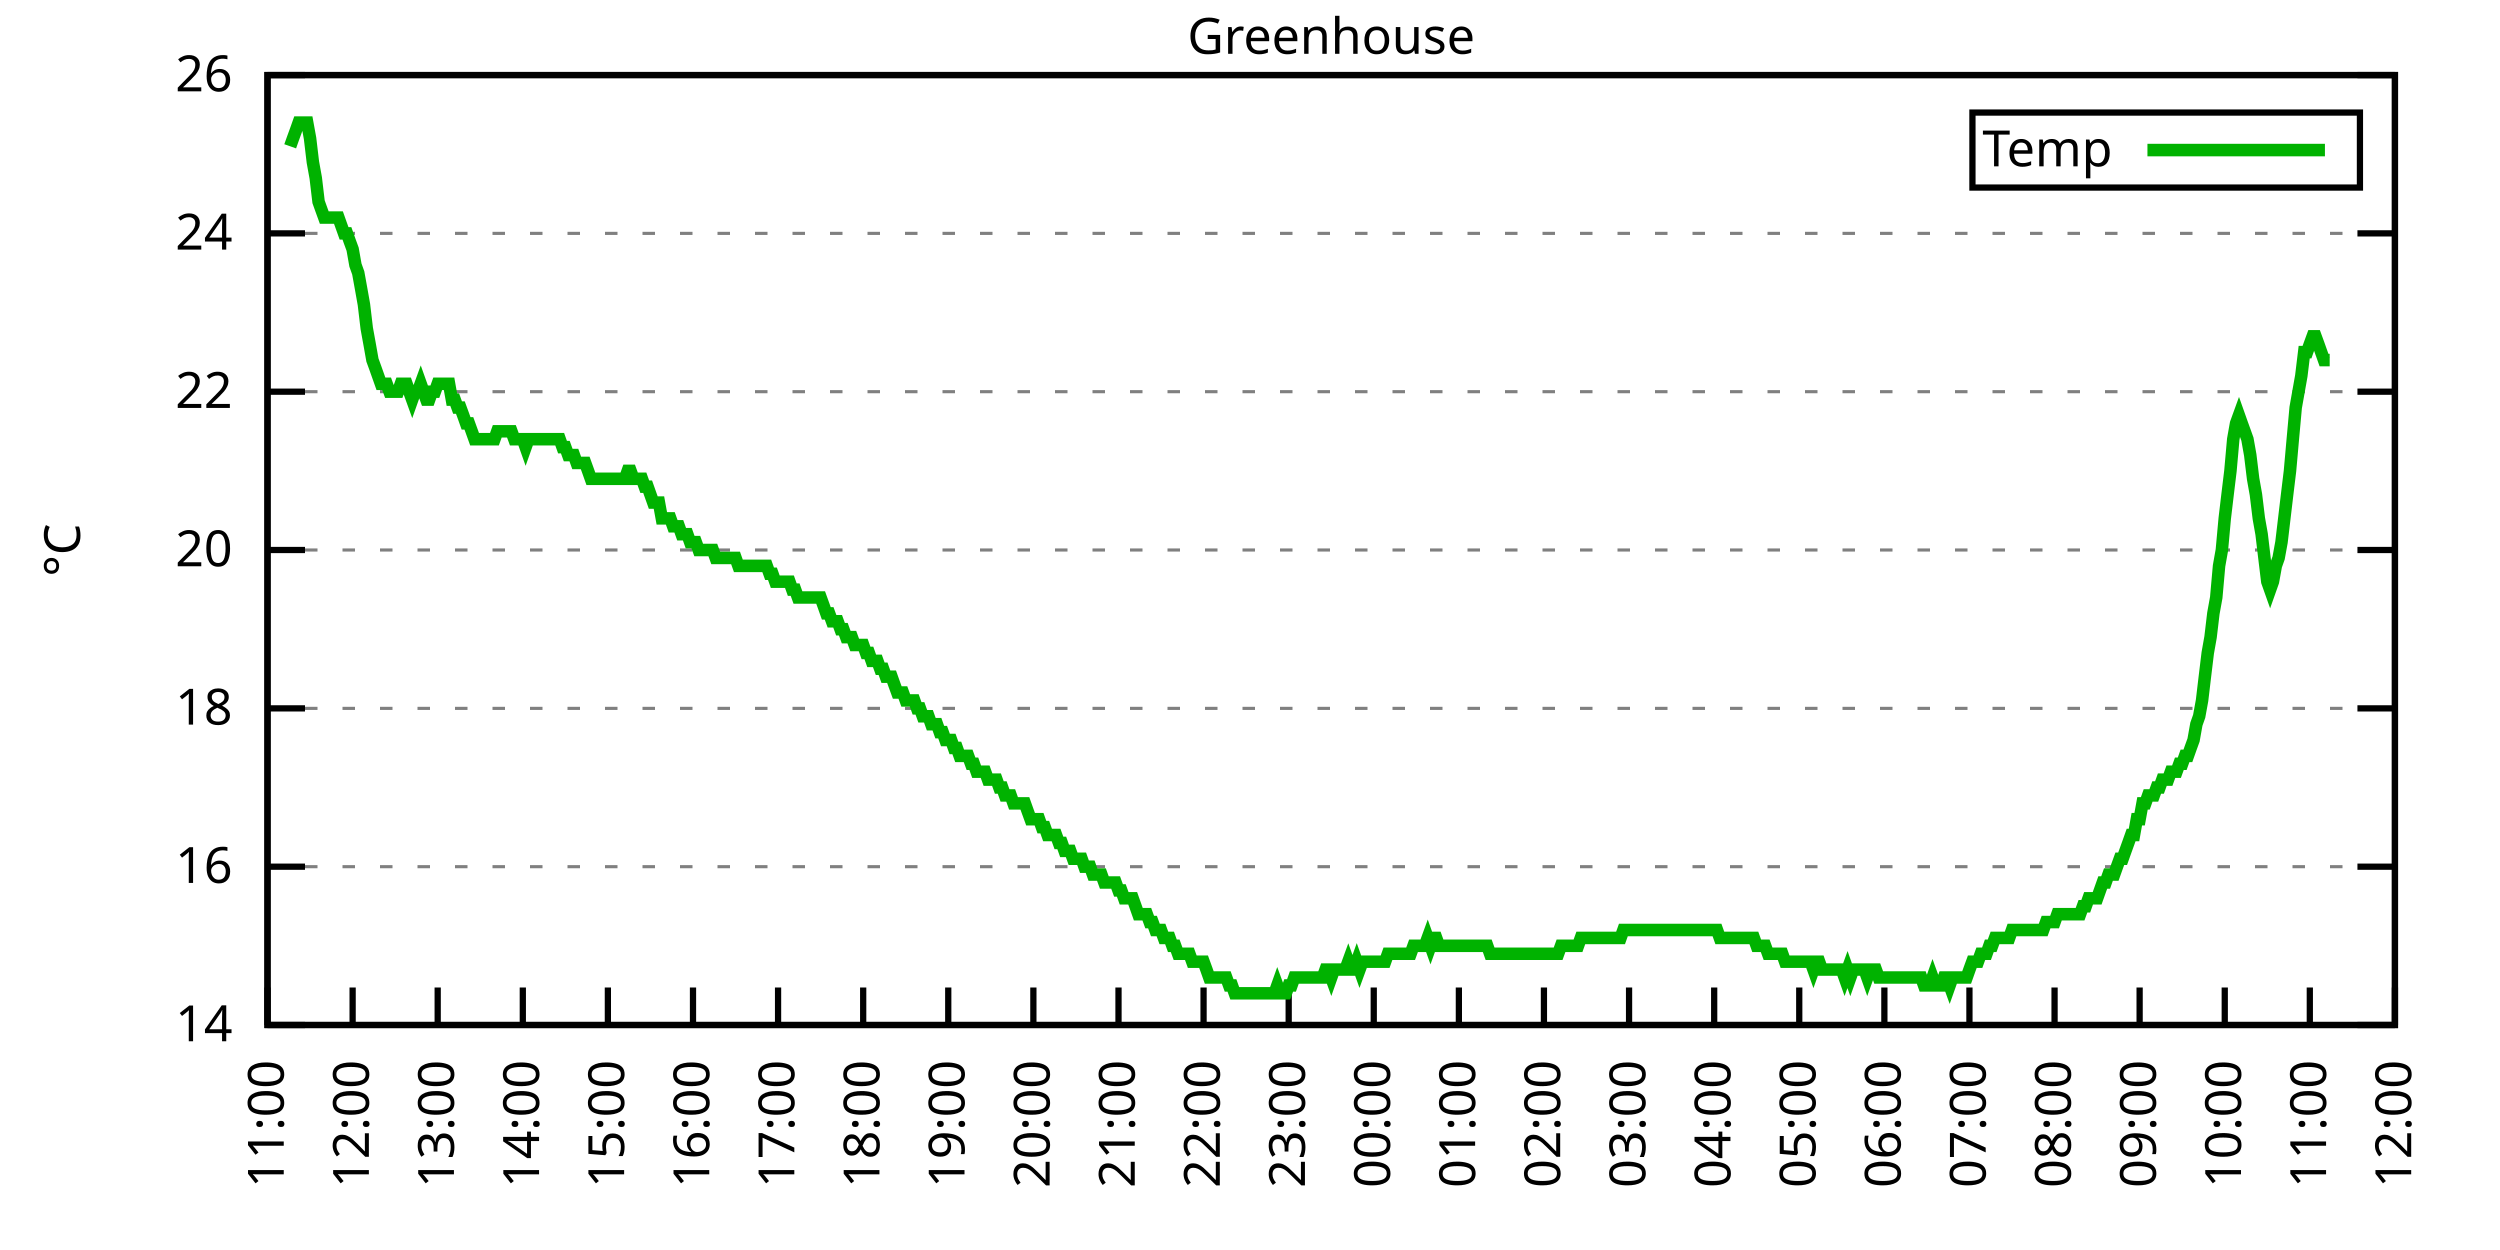
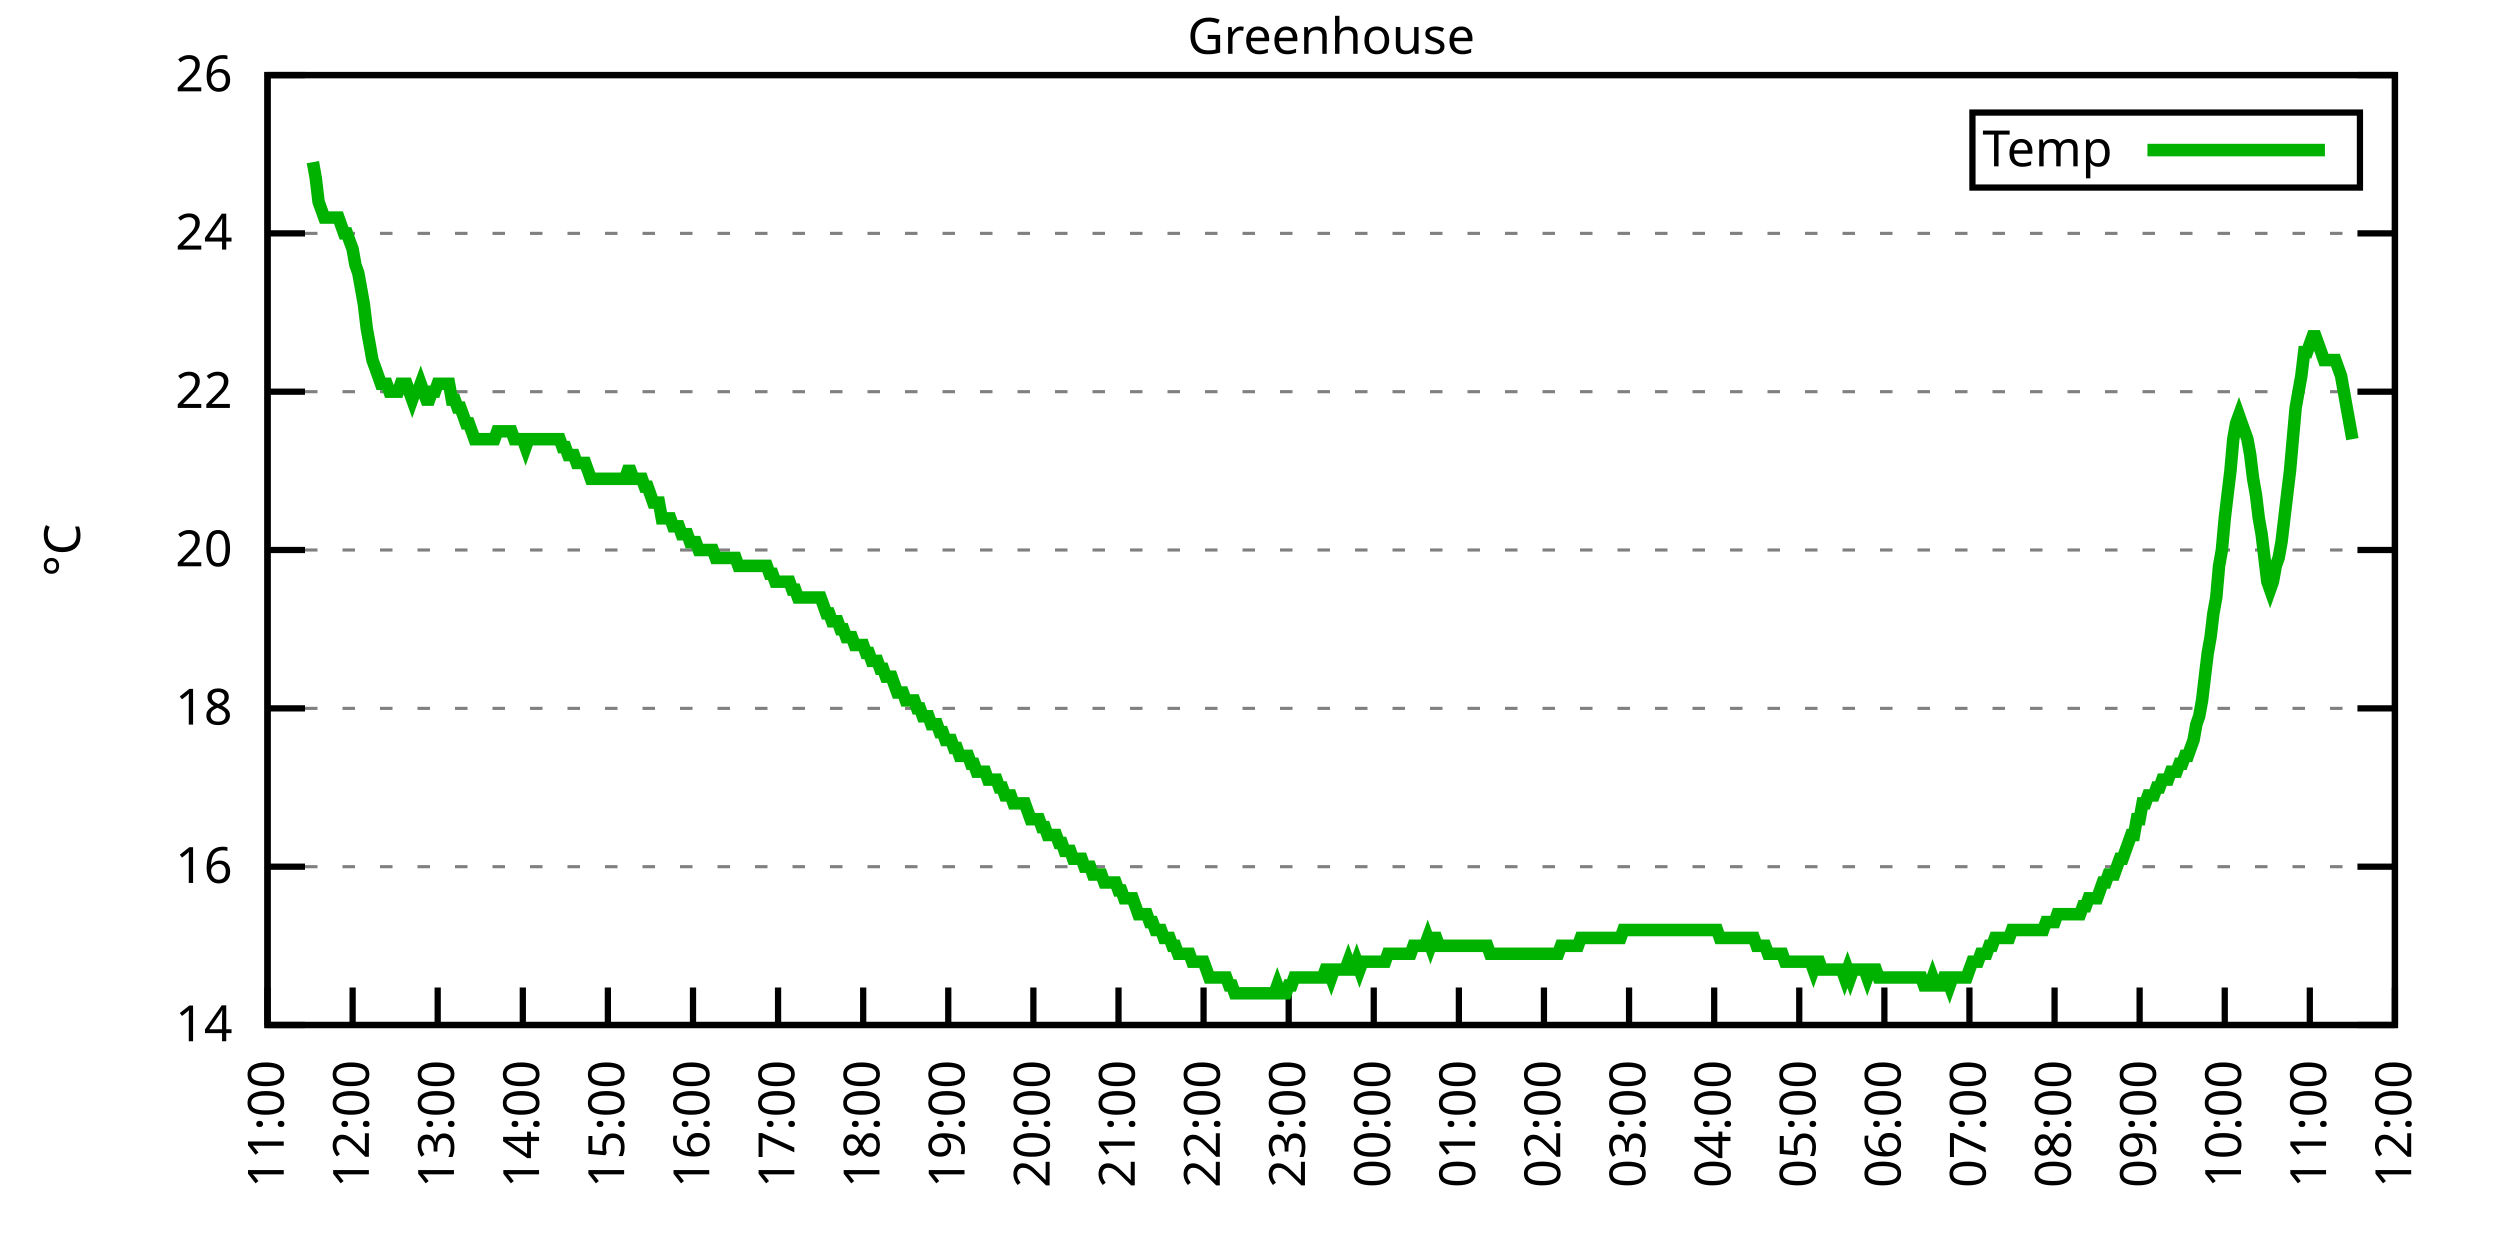
<svg xmlns="http://www.w3.org/2000/svg" xmlns:xlink="http://www.w3.org/1999/xlink" width="400" height="200" viewBox="0 0 400 200">
  <g id="gnuplot_canvas">
    <rect x="0" y="0" width="400" height="200" fill="none" />
    <defs>
      <circle id="gpDot" r="0.5" stroke-width="0.5" stroke="currentColor" />
      <path id="gpPt0" stroke-width="0.333" stroke="currentColor" d="M-1,0 h2 M0,-1 v2" />
      <path id="gpPt1" stroke-width="0.333" stroke="currentColor" d="M-1,-1 L1,1 M1,-1 L-1,1" />
      <path id="gpPt2" stroke-width="0.333" stroke="currentColor" d="M-1,0 L1,0 M0,-1 L0,1 M-1,-1 L1,1 M-1,1 L1,-1" />
      <rect id="gpPt3" stroke-width="0.333" stroke="currentColor" x="-1" y="-1" width="2" height="2" />
      <rect id="gpPt4" stroke-width="0.333" stroke="currentColor" fill="currentColor" x="-1" y="-1" width="2" height="2" />
      <circle id="gpPt5" stroke-width="0.333" stroke="currentColor" cx="0" cy="0" r="1" />
      <use xlink:href="#gpPt5" id="gpPt6" fill="currentColor" stroke="none" />
      <path id="gpPt7" stroke-width="0.333" stroke="currentColor" d="M0,-1.33 L-1.33,0.67 L1.33,0.67 z" />
      <use xlink:href="#gpPt7" id="gpPt8" fill="currentColor" stroke="none" />
      <use xlink:href="#gpPt7" id="gpPt9" stroke="currentColor" transform="rotate(180)" />
      <use xlink:href="#gpPt9" id="gpPt10" fill="currentColor" stroke="none" />
      <use xlink:href="#gpPt3" id="gpPt11" stroke="currentColor" transform="rotate(45)" />
      <use xlink:href="#gpPt11" id="gpPt12" fill="currentColor" stroke="none" />
      <path id="gpPt13" stroke-width="0.333" stroke="currentColor" d="M0,1.330 L1.265,0.411 L0.782,-1.067 L-0.782,-1.076 L-1.265,0.411 z" />
      <use xlink:href="#gpPt13" id="gpPt14" fill="currentColor" stroke="none" />
      <filter id="textbox" filterUnits="objectBoundingBox" x="0" y="0" height="1" width="1">
        <feFlood flood-color="white" flood-opacity="1" result="bgnd" />
        <feComposite in="SourceGraphic" in2="bgnd" operator="atop" />
      </filter>
      <filter id="greybox" filterUnits="objectBoundingBox" x="0" y="0" height="1" width="1">
        <feFlood flood-color="lightgrey" flood-opacity="1" result="grey" />
        <feComposite in="SourceGraphic" in2="grey" operator="atop" />
      </filter>
    </defs>
    <g fill="none" color="white" stroke="currentColor" stroke-width="1.00" stroke-linecap="butt" stroke-linejoin="miter">
</g>
    <g fill="none" color="black" stroke="currentColor" stroke-width="1.00" stroke-linecap="butt" stroke-linejoin="miter">
      <g stroke="none" shape-rendering="crispEdges">
        <polygon fill="rgb(255, 255, 255)" points="42.80,164.00 383.18,164.00 383.18,12.02 42.80,12.02 " />
      </g>
    </g>
    <g fill="none" color="black" stroke="currentColor" stroke-width="1.00" stroke-linecap="butt" stroke-linejoin="miter">
</g>
    <g fill="none" color="black" stroke="black" stroke-width="0.50" stroke-linecap="butt" stroke-linejoin="miter">
</g>
    <g fill="none" color="gray" stroke="currentColor" stroke-width="0.50" stroke-linecap="butt" stroke-linejoin="miter">
      <path stroke="gray" stroke-dasharray="2,4" class="gridline" d="M42.80,164.00 L383.19,164.00  " />
    </g>
    <g fill="none" color="gray" stroke="gray" stroke-width="1.00" stroke-linecap="butt" stroke-linejoin="miter">
</g>
    <g fill="none" color="black" stroke="currentColor" stroke-width="1.00" stroke-linecap="butt" stroke-linejoin="miter">
      <path stroke="black" d="M42.80,164.00 L48.80,164.00 M383.19,164.00 L377.19,164.00  " />
      <g transform="translate(37.20,166.60)" stroke="none" fill="black" font-family="Sans" font-size="8.00" text-anchor="end">
        <text>
          <tspan font-family="Sans"> 14</tspan>
        </text>
      </g>
    </g>
    <g fill="none" color="black" stroke="currentColor" stroke-width="1.00" stroke-linecap="butt" stroke-linejoin="miter">
</g>
    <g fill="none" color="black" stroke="black" stroke-width="0.50" stroke-linecap="butt" stroke-linejoin="miter">
</g>
    <g fill="none" color="gray" stroke="currentColor" stroke-width="0.50" stroke-linecap="butt" stroke-linejoin="miter">
      <path stroke="gray" stroke-dasharray="2,4" class="gridline" d="M42.80,138.67 L383.19,138.67  " />
    </g>
    <g fill="none" color="gray" stroke="gray" stroke-width="1.00" stroke-linecap="butt" stroke-linejoin="miter">
</g>
    <g fill="none" color="black" stroke="currentColor" stroke-width="1.00" stroke-linecap="butt" stroke-linejoin="miter">
      <path stroke="black" d="M42.80,138.67 L48.80,138.67 M383.19,138.67 L377.19,138.67  " />
      <g transform="translate(37.20,141.27)" stroke="none" fill="black" font-family="Sans" font-size="8.00" text-anchor="end">
        <text>
          <tspan font-family="Sans"> 16</tspan>
        </text>
      </g>
    </g>
    <g fill="none" color="black" stroke="currentColor" stroke-width="1.00" stroke-linecap="butt" stroke-linejoin="miter">
</g>
    <g fill="none" color="black" stroke="black" stroke-width="0.50" stroke-linecap="butt" stroke-linejoin="miter">
</g>
    <g fill="none" color="gray" stroke="currentColor" stroke-width="0.50" stroke-linecap="butt" stroke-linejoin="miter">
      <path stroke="gray" stroke-dasharray="2,4" class="gridline" d="M42.80,113.34 L383.19,113.34  " />
    </g>
    <g fill="none" color="gray" stroke="gray" stroke-width="1.00" stroke-linecap="butt" stroke-linejoin="miter">
</g>
    <g fill="none" color="black" stroke="currentColor" stroke-width="1.00" stroke-linecap="butt" stroke-linejoin="miter">
      <path stroke="black" d="M42.80,113.34 L48.80,113.34 M383.19,113.34 L377.19,113.34  " />
      <g transform="translate(37.20,115.94)" stroke="none" fill="black" font-family="Sans" font-size="8.00" text-anchor="end">
        <text>
          <tspan font-family="Sans"> 18</tspan>
        </text>
      </g>
    </g>
    <g fill="none" color="black" stroke="currentColor" stroke-width="1.00" stroke-linecap="butt" stroke-linejoin="miter">
</g>
    <g fill="none" color="black" stroke="black" stroke-width="0.50" stroke-linecap="butt" stroke-linejoin="miter">
</g>
    <g fill="none" color="gray" stroke="currentColor" stroke-width="0.50" stroke-linecap="butt" stroke-linejoin="miter">
      <path stroke="gray" stroke-dasharray="2,4" class="gridline" d="M42.80,88.00 L383.19,88.00  " />
    </g>
    <g fill="none" color="gray" stroke="gray" stroke-width="1.00" stroke-linecap="butt" stroke-linejoin="miter">
</g>
    <g fill="none" color="black" stroke="currentColor" stroke-width="1.00" stroke-linecap="butt" stroke-linejoin="miter">
      <path stroke="black" d="M42.80,88.00 L48.80,88.00 M383.19,88.00 L377.19,88.00  " />
      <g transform="translate(37.20,90.60)" stroke="none" fill="black" font-family="Sans" font-size="8.00" text-anchor="end">
        <text>
          <tspan font-family="Sans"> 20</tspan>
        </text>
      </g>
    </g>
    <g fill="none" color="black" stroke="currentColor" stroke-width="1.00" stroke-linecap="butt" stroke-linejoin="miter">
</g>
    <g fill="none" color="black" stroke="black" stroke-width="0.50" stroke-linecap="butt" stroke-linejoin="miter">
</g>
    <g fill="none" color="gray" stroke="currentColor" stroke-width="0.50" stroke-linecap="butt" stroke-linejoin="miter">
      <path stroke="gray" stroke-dasharray="2,4" class="gridline" d="M42.80,62.67 L383.19,62.67  " />
    </g>
    <g fill="none" color="gray" stroke="gray" stroke-width="1.00" stroke-linecap="butt" stroke-linejoin="miter">
</g>
    <g fill="none" color="black" stroke="currentColor" stroke-width="1.00" stroke-linecap="butt" stroke-linejoin="miter">
      <path stroke="black" d="M42.80,62.67 L48.80,62.67 M383.19,62.67 L377.19,62.67  " />
      <g transform="translate(37.20,65.27)" stroke="none" fill="black" font-family="Sans" font-size="8.00" text-anchor="end">
        <text>
          <tspan font-family="Sans"> 22</tspan>
        </text>
      </g>
    </g>
    <g fill="none" color="black" stroke="currentColor" stroke-width="1.00" stroke-linecap="butt" stroke-linejoin="miter">
</g>
    <g fill="none" color="black" stroke="black" stroke-width="0.50" stroke-linecap="butt" stroke-linejoin="miter">
</g>
    <g fill="none" color="gray" stroke="currentColor" stroke-width="0.50" stroke-linecap="butt" stroke-linejoin="miter">
      <path stroke="gray" stroke-dasharray="2,4" class="gridline" d="M42.80,37.34 L383.19,37.34  " />
    </g>
    <g fill="none" color="gray" stroke="gray" stroke-width="1.00" stroke-linecap="butt" stroke-linejoin="miter">
</g>
    <g fill="none" color="black" stroke="currentColor" stroke-width="1.00" stroke-linecap="butt" stroke-linejoin="miter">
      <path stroke="black" d="M42.80,37.34 L48.80,37.34 M383.19,37.34 L377.19,37.34  " />
      <g transform="translate(37.20,39.94)" stroke="none" fill="black" font-family="Sans" font-size="8.00" text-anchor="end">
        <text>
          <tspan font-family="Sans"> 24</tspan>
        </text>
      </g>
    </g>
    <g fill="none" color="black" stroke="currentColor" stroke-width="1.00" stroke-linecap="butt" stroke-linejoin="miter">
</g>
    <g fill="none" color="black" stroke="black" stroke-width="0.50" stroke-linecap="butt" stroke-linejoin="miter">
</g>
    <g fill="none" color="gray" stroke="currentColor" stroke-width="0.50" stroke-linecap="butt" stroke-linejoin="miter">
      <path stroke="gray" stroke-dasharray="2,4" class="gridline" d="M42.80,12.01 L383.19,12.01  " />
    </g>
    <g fill="none" color="gray" stroke="gray" stroke-width="1.00" stroke-linecap="butt" stroke-linejoin="miter">
</g>
    <g fill="none" color="black" stroke="currentColor" stroke-width="1.00" stroke-linecap="butt" stroke-linejoin="miter">
      <path stroke="black" d="M42.80,12.01 L48.80,12.01 M383.19,12.01 L377.19,12.01  " />
      <g transform="translate(37.20,14.61)" stroke="none" fill="black" font-family="Sans" font-size="8.00" text-anchor="end">
        <text>
          <tspan font-family="Sans"> 26</tspan>
        </text>
      </g>
    </g>
    <g fill="none" color="black" stroke="currentColor" stroke-width="1.00" stroke-linecap="butt" stroke-linejoin="miter">
      <path stroke="black" d="M42.80,164.00 L42.80,158.00  " />
      <g transform="translate(45.40,169.60) rotate(270.00)" stroke="none" fill="black" font-family="Sans" font-size="8.00" text-anchor="end">
        <text>
          <tspan font-family="Sans">11:00</tspan>
        </text>
      </g>
    </g>
    <g fill="none" color="black" stroke="currentColor" stroke-width="1.00" stroke-linecap="butt" stroke-linejoin="miter">
      <path stroke="black" d="M56.42,164.00 L56.42,158.00  " />
      <g transform="translate(59.02,169.60) rotate(270.00)" stroke="none" fill="black" font-family="Sans" font-size="8.00" text-anchor="end">
        <text>
          <tspan font-family="Sans">12:00</tspan>
        </text>
      </g>
    </g>
    <g fill="none" color="black" stroke="currentColor" stroke-width="1.00" stroke-linecap="butt" stroke-linejoin="miter">
      <path stroke="black" d="M70.03,164.00 L70.03,158.00  " />
      <g transform="translate(72.63,169.60) rotate(270.00)" stroke="none" fill="black" font-family="Sans" font-size="8.00" text-anchor="end">
        <text>
          <tspan font-family="Sans">13:00</tspan>
        </text>
      </g>
    </g>
    <g fill="none" color="black" stroke="currentColor" stroke-width="1.00" stroke-linecap="butt" stroke-linejoin="miter">
      <path stroke="black" d="M83.65,164.00 L83.65,158.00  " />
      <g transform="translate(86.25,169.60) rotate(270.00)" stroke="none" fill="black" font-family="Sans" font-size="8.00" text-anchor="end">
        <text>
          <tspan font-family="Sans">14:00</tspan>
        </text>
      </g>
    </g>
    <g fill="none" color="black" stroke="currentColor" stroke-width="1.00" stroke-linecap="butt" stroke-linejoin="miter">
      <path stroke="black" d="M97.26,164.00 L97.26,158.00  " />
      <g transform="translate(99.86,169.60) rotate(270.00)" stroke="none" fill="black" font-family="Sans" font-size="8.00" text-anchor="end">
        <text>
          <tspan font-family="Sans">15:00</tspan>
        </text>
      </g>
    </g>
    <g fill="none" color="black" stroke="currentColor" stroke-width="1.00" stroke-linecap="butt" stroke-linejoin="miter">
      <path stroke="black" d="M110.88,164.00 L110.88,158.00  " />
      <g transform="translate(113.48,169.60) rotate(270.00)" stroke="none" fill="black" font-family="Sans" font-size="8.00" text-anchor="end">
        <text>
          <tspan font-family="Sans">16:00</tspan>
        </text>
      </g>
    </g>
    <g fill="none" color="black" stroke="currentColor" stroke-width="1.00" stroke-linecap="butt" stroke-linejoin="miter">
      <path stroke="black" d="M124.49,164.00 L124.49,158.00  " />
      <g transform="translate(127.09,169.60) rotate(270.00)" stroke="none" fill="black" font-family="Sans" font-size="8.00" text-anchor="end">
        <text>
          <tspan font-family="Sans">17:00</tspan>
        </text>
      </g>
    </g>
    <g fill="none" color="black" stroke="currentColor" stroke-width="1.00" stroke-linecap="butt" stroke-linejoin="miter">
      <path stroke="black" d="M138.11,164.00 L138.11,158.00  " />
      <g transform="translate(140.71,169.60) rotate(270.00)" stroke="none" fill="black" font-family="Sans" font-size="8.00" text-anchor="end">
        <text>
          <tspan font-family="Sans">18:00</tspan>
        </text>
      </g>
    </g>
    <g fill="none" color="black" stroke="currentColor" stroke-width="1.00" stroke-linecap="butt" stroke-linejoin="miter">
      <path stroke="black" d="M151.72,164.00 L151.72,158.00  " />
      <g transform="translate(154.32,169.60) rotate(270.00)" stroke="none" fill="black" font-family="Sans" font-size="8.00" text-anchor="end">
        <text>
          <tspan font-family="Sans">19:00</tspan>
        </text>
      </g>
    </g>
    <g fill="none" color="black" stroke="currentColor" stroke-width="1.00" stroke-linecap="butt" stroke-linejoin="miter">
      <path stroke="black" d="M165.34,164.00 L165.34,158.00  " />
      <g transform="translate(167.94,169.60) rotate(270.00)" stroke="none" fill="black" font-family="Sans" font-size="8.00" text-anchor="end">
        <text>
          <tspan font-family="Sans">20:00</tspan>
        </text>
      </g>
    </g>
    <g fill="none" color="black" stroke="currentColor" stroke-width="1.00" stroke-linecap="butt" stroke-linejoin="miter">
      <path stroke="black" d="M178.96,164.00 L178.96,158.00  " />
      <g transform="translate(181.56,169.60) rotate(270.00)" stroke="none" fill="black" font-family="Sans" font-size="8.00" text-anchor="end">
        <text>
          <tspan font-family="Sans">21:00</tspan>
        </text>
      </g>
    </g>
    <g fill="none" color="black" stroke="currentColor" stroke-width="1.00" stroke-linecap="butt" stroke-linejoin="miter">
      <path stroke="black" d="M192.57,164.00 L192.57,158.00  " />
      <g transform="translate(195.17,169.60) rotate(270.00)" stroke="none" fill="black" font-family="Sans" font-size="8.00" text-anchor="end">
        <text>
          <tspan font-family="Sans">22:00</tspan>
        </text>
      </g>
    </g>
    <g fill="none" color="black" stroke="currentColor" stroke-width="1.00" stroke-linecap="butt" stroke-linejoin="miter">
      <path stroke="black" d="M206.19,164.00 L206.19,158.00  " />
      <g transform="translate(208.79,169.60) rotate(270.00)" stroke="none" fill="black" font-family="Sans" font-size="8.00" text-anchor="end">
        <text>
          <tspan font-family="Sans">23:00</tspan>
        </text>
      </g>
    </g>
    <g fill="none" color="black" stroke="currentColor" stroke-width="1.00" stroke-linecap="butt" stroke-linejoin="miter">
      <path stroke="black" d="M219.80,164.00 L219.80,158.00  " />
      <g transform="translate(222.40,169.60) rotate(270.00)" stroke="none" fill="black" font-family="Sans" font-size="8.00" text-anchor="end">
        <text>
          <tspan font-family="Sans">00:00</tspan>
        </text>
      </g>
    </g>
    <g fill="none" color="black" stroke="currentColor" stroke-width="1.00" stroke-linecap="butt" stroke-linejoin="miter">
      <path stroke="black" d="M233.42,164.00 L233.42,158.00  " />
      <g transform="translate(236.02,169.60) rotate(270.00)" stroke="none" fill="black" font-family="Sans" font-size="8.00" text-anchor="end">
        <text>
          <tspan font-family="Sans">01:00</tspan>
        </text>
      </g>
    </g>
    <g fill="none" color="black" stroke="currentColor" stroke-width="1.00" stroke-linecap="butt" stroke-linejoin="miter">
      <path stroke="black" d="M247.03,164.00 L247.03,158.00  " />
      <g transform="translate(249.63,169.60) rotate(270.00)" stroke="none" fill="black" font-family="Sans" font-size="8.00" text-anchor="end">
        <text>
          <tspan font-family="Sans">02:00</tspan>
        </text>
      </g>
    </g>
    <g fill="none" color="black" stroke="currentColor" stroke-width="1.00" stroke-linecap="butt" stroke-linejoin="miter">
      <path stroke="black" d="M260.65,164.00 L260.65,158.00  " />
      <g transform="translate(263.25,169.60) rotate(270.00)" stroke="none" fill="black" font-family="Sans" font-size="8.00" text-anchor="end">
        <text>
          <tspan font-family="Sans">03:00</tspan>
        </text>
      </g>
    </g>
    <g fill="none" color="black" stroke="currentColor" stroke-width="1.00" stroke-linecap="butt" stroke-linejoin="miter">
      <path stroke="black" d="M274.27,164.00 L274.27,158.00  " />
      <g transform="translate(276.87,169.60) rotate(270.00)" stroke="none" fill="black" font-family="Sans" font-size="8.00" text-anchor="end">
        <text>
          <tspan font-family="Sans">04:00</tspan>
        </text>
      </g>
    </g>
    <g fill="none" color="black" stroke="currentColor" stroke-width="1.00" stroke-linecap="butt" stroke-linejoin="miter">
      <path stroke="black" d="M287.88,164.00 L287.88,158.00  " />
      <g transform="translate(290.48,169.60) rotate(270.00)" stroke="none" fill="black" font-family="Sans" font-size="8.00" text-anchor="end">
        <text>
          <tspan font-family="Sans">05:00</tspan>
        </text>
      </g>
    </g>
    <g fill="none" color="black" stroke="currentColor" stroke-width="1.00" stroke-linecap="butt" stroke-linejoin="miter">
      <path stroke="black" d="M301.50,164.00 L301.50,158.00  " />
      <g transform="translate(304.10,169.60) rotate(270.00)" stroke="none" fill="black" font-family="Sans" font-size="8.00" text-anchor="end">
        <text>
          <tspan font-family="Sans">06:00</tspan>
        </text>
      </g>
    </g>
    <g fill="none" color="black" stroke="currentColor" stroke-width="1.00" stroke-linecap="butt" stroke-linejoin="miter">
      <path stroke="black" d="M315.11,164.00 L315.11,158.00  " />
      <g transform="translate(317.71,169.60) rotate(270.00)" stroke="none" fill="black" font-family="Sans" font-size="8.00" text-anchor="end">
        <text>
          <tspan font-family="Sans">07:00</tspan>
        </text>
      </g>
    </g>
    <g fill="none" color="black" stroke="currentColor" stroke-width="1.00" stroke-linecap="butt" stroke-linejoin="miter">
      <path stroke="black" d="M328.73,164.00 L328.73,158.00  " />
      <g transform="translate(331.33,169.60) rotate(270.00)" stroke="none" fill="black" font-family="Sans" font-size="8.00" text-anchor="end">
        <text>
          <tspan font-family="Sans">08:00</tspan>
        </text>
      </g>
    </g>
    <g fill="none" color="black" stroke="currentColor" stroke-width="1.00" stroke-linecap="butt" stroke-linejoin="miter">
      <path stroke="black" d="M342.34,164.00 L342.34,158.00  " />
      <g transform="translate(344.94,169.60) rotate(270.00)" stroke="none" fill="black" font-family="Sans" font-size="8.00" text-anchor="end">
        <text>
          <tspan font-family="Sans">09:00</tspan>
        </text>
      </g>
    </g>
    <g fill="none" color="black" stroke="currentColor" stroke-width="1.00" stroke-linecap="butt" stroke-linejoin="miter">
      <path stroke="black" d="M355.96,164.00 L355.96,158.00  " />
      <g transform="translate(358.56,169.60) rotate(270.00)" stroke="none" fill="black" font-family="Sans" font-size="8.00" text-anchor="end">
        <text>
          <tspan font-family="Sans">10:00</tspan>
        </text>
      </g>
    </g>
    <g fill="none" color="black" stroke="currentColor" stroke-width="1.00" stroke-linecap="butt" stroke-linejoin="miter">
      <path stroke="black" d="M369.57,164.00 L369.57,158.00  " />
      <g transform="translate(372.17,169.60) rotate(270.00)" stroke="none" fill="black" font-family="Sans" font-size="8.00" text-anchor="end">
        <text>
          <tspan font-family="Sans">11:00</tspan>
        </text>
      </g>
    </g>
    <g fill="none" color="black" stroke="currentColor" stroke-width="1.00" stroke-linecap="butt" stroke-linejoin="miter">
      <path stroke="black" d="M383.19,164.00 L383.19,158.00  " />
      <g transform="translate(385.79,169.60) rotate(270.00)" stroke="none" fill="black" font-family="Sans" font-size="8.00" text-anchor="end">
        <text>
          <tspan font-family="Sans">12:00</tspan>
        </text>
      </g>
    </g>
    <g fill="none" color="black" stroke="currentColor" stroke-width="1.00" stroke-linecap="butt" stroke-linejoin="miter">
</g>
    <g fill="none" color="black" stroke="currentColor" stroke-width="1.00" stroke-linecap="butt" stroke-linejoin="miter">
      <path stroke="black" d="M42.80,12.01 L42.80,164.00 L383.19,164.00 L383.19,12.01 L42.80,12.01 Z  " />
    </g>
    <g fill="none" color="black" stroke="currentColor" stroke-width="1.00" stroke-linecap="butt" stroke-linejoin="miter">
</g>
    <g fill="none" color="black" stroke="currentColor" stroke-width="1.00" stroke-linecap="butt" stroke-linejoin="miter">
      <path stroke="black" d="M315.59,30.01 L315.59,18.01 L377.59,18.01 L377.59,30.01 L315.59,30.01 Z  " />
    </g>
    <g id="Greenhouse_plot_1">
      <g fill="none" color="white" stroke="black" stroke-width="2.00" stroke-linecap="butt" stroke-linejoin="miter">
</g>
      <g fill="none" color="black" stroke="currentColor" stroke-width="2.00" stroke-linecap="butt" stroke-linejoin="miter">
        <g transform="translate(337.99,26.61)" stroke="none" fill="black" font-family="Sans" font-size="8.00" text-anchor="end">
          <text>
            <tspan font-family="Sans">Temp</tspan>
          </text>
        </g>
      </g>
      <g fill="none" color="black" stroke="currentColor" stroke-width="2.00" stroke-linecap="butt" stroke-linejoin="miter">
-         <path stroke="rgb(  0, 178,   0)" d="M343.59,24.01 L371.99,24.01 M46.43,23.41 L46.88,22.14 L47.34,20.88 L47.79,19.61 L48.25,19.61 L48.70,19.61   L49.15,19.61 L49.61,22.14 L50.06,25.94 L50.52,28.48 L50.97,32.28 L51.42,33.54 L51.88,34.81 L52.33,34.81   L52.78,34.81 L53.24,34.81 L53.69,34.81 L54.15,34.81 L54.60,36.08 L55.05,37.34 L55.51,37.34 L55.96,38.61   L56.42,39.87 L56.87,42.41 L57.32,43.67 L57.78,46.21 L58.23,48.74 L58.68,52.54 L59.14,55.07 L59.59,57.61   L60.05,58.87 L60.50,60.14 L60.95,61.41 L61.41,61.41 L61.86,61.41 L62.32,62.67 L62.77,62.67 L63.22,62.67   L63.68,62.67 L64.13,61.41 L64.58,61.41 L65.04,61.41 L65.49,62.67 L65.95,63.94 L66.40,62.67 L66.85,62.67   L67.31,61.41 L67.76,62.67 L68.22,63.94 L68.67,63.94 L69.12,62.67 L69.58,62.67 L70.03,61.41 L70.49,61.41   L70.94,61.41 L71.39,61.41 L71.85,61.41 L72.30,63.94 L72.75,63.94 L73.21,65.21 L73.66,65.21 L74.12,66.47   L74.57,67.74 L75.02,67.74 L75.48,69.01 L75.93,70.27 L76.39,70.27 L76.84,70.27 L77.29,70.27 L77.75,70.27   L78.20,70.27 L78.65,70.27 L79.11,70.27 L79.56,69.01 L80.02,69.01 L80.47,69.01 L80.92,69.01 L81.38,69.01   L81.83,69.01 L82.29,70.27 L82.74,70.27 L83.19,70.27 L83.65,70.27 L84.10,71.54 L84.55,70.27 L85.01,70.27   L85.46,70.27 L85.92,70.27 L86.37,70.27 L86.82,70.27 L87.28,70.27 L87.73,70.27 L88.19,70.27 L88.64,70.27   L89.09,70.27 L89.55,70.27 L90.00,71.54 L90.45,71.54 L90.91,72.81 L91.36,72.81 L91.82,72.81 L92.27,74.07   L92.72,74.07 L93.18,74.07 L93.63,74.07 L94.09,75.34 L94.54,76.61 L94.99,76.61 L95.45,76.61 L95.90,76.61   L96.35,76.61 L96.81,76.61 L97.26,76.61 L97.72,76.61 L98.17,76.61 L98.62,76.61 L99.08,76.61 L99.53,76.61   L99.99,76.61 L100.44,75.34 L100.89,75.34 L101.35,76.61 L101.80,76.61 L102.25,76.61 L102.71,76.61 L103.16,77.87   L103.62,77.87 L104.07,79.14 L104.52,80.41 L104.98,80.41 L105.43,80.41 L105.89,82.94 L106.34,82.94 L106.79,82.94   L107.25,82.94 L107.70,84.21 L108.15,84.21 L108.61,84.21 L109.06,85.47 L109.52,85.47 L109.97,85.47 L110.42,86.74   L110.88,86.74 L111.33,86.74 L111.79,88.00 L112.24,88.00 L112.69,88.00 L113.15,88.00 L113.60,88.00 L114.05,88.00   L114.51,89.27 L114.96,89.27 L115.42,89.27 L115.87,89.27 L116.32,89.27 L116.78,89.27 L117.23,89.27 L117.69,89.27   L118.14,90.54 L118.59,90.54 L119.05,90.54 L119.50,90.54 L119.96,90.54 L120.41,90.54 L120.86,90.54 L121.32,90.54   L121.77,90.54 L122.22,90.54 L122.68,90.54 L123.13,91.80 L123.59,91.80 L124.04,93.07 L124.49,93.07 L124.95,93.07   L125.40,93.07 L125.86,93.07 L126.31,93.07 L126.76,94.34 L127.22,94.34 L127.67,95.60 L128.12,95.60 L128.58,95.60   L129.03,95.60 L129.49,95.60 L129.94,95.60 L130.39,95.60 L130.85,95.60 L131.30,95.60 L131.76,96.87 L132.21,98.14   L132.66,98.14 L133.12,99.40 L133.57,99.40 L134.02,99.40 L134.48,100.67 L134.93,100.67 L135.39,101.94 L135.84,101.94   L136.29,101.94 L136.75,103.20 L137.20,103.20 L137.66,103.20 L138.11,103.20 L138.56,104.47 L139.02,104.47 L139.47,105.74   L139.92,105.74 L140.38,105.74 L140.83,107.00 L141.29,107.00 L141.74,108.27 L142.19,108.27 L142.65,108.27 L143.10,109.54   L143.56,110.80 L144.01,110.80 L144.46,110.80 L144.92,112.07 L145.37,112.07 L145.82,112.07 L146.28,112.07 L146.73,113.34   L147.19,113.34 L147.64,114.60 L148.09,114.60 L148.55,114.60 L149.00,115.87 L149.46,115.87 L149.91,115.87 L150.36,117.14   L150.82,117.14 L151.27,118.40 L151.72,118.40 L152.18,118.40 L152.63,119.67 L153.09,119.67 L153.54,120.94 L153.99,120.94   L154.45,120.94 L154.90,120.94 L155.36,122.20 L155.81,122.20 L156.26,123.47 L156.72,123.47 L157.17,123.47 L157.62,123.47   L158.08,124.74 L158.53,124.74 L158.99,124.74 L159.44,124.74 L159.89,126.00 L160.35,126.00 L160.80,127.27 L161.26,127.27   L161.71,127.27 L162.16,128.54 L162.62,128.54 L163.07,128.54 L163.52,128.54 L163.98,128.54 L164.43,129.80 L164.89,131.07   L165.34,131.07 L165.79,131.07 L166.25,131.07 L166.70,132.34 L167.16,132.34 L167.61,133.60 L168.06,133.60 L168.52,133.60   L168.97,133.60 L169.43,134.87 L169.88,134.87 L170.33,136.14 L170.79,136.14 L171.24,136.14 L171.69,137.40 L172.15,137.40   L172.60,137.40 L173.06,137.40 L173.51,138.67 L173.96,138.67 L174.42,138.67 L174.87,139.93 L175.33,139.93 L175.78,139.93   L176.23,139.93 L176.69,141.20 L177.14,141.20 L177.59,141.20 L178.05,141.20 L178.50,141.20 L178.96,142.47 L179.41,142.47   L179.86,143.73 L180.32,143.73 L180.77,143.73 L181.23,143.73 L181.68,145.00 L182.13,146.27 L182.59,146.27 L183.04,146.27   L183.49,146.27 L183.95,147.53 L184.40,147.53 L184.86,148.80 L185.31,148.80 L185.76,148.80 L186.22,150.07 L186.67,150.07   L187.13,150.07 L187.58,151.33 L188.03,151.33 L188.49,152.60 L188.94,152.60 L189.39,152.60 L189.85,152.60 L190.30,152.60   L190.76,153.87 L191.21,153.87 L191.66,153.87 L192.12,153.87 L192.57,153.87 L193.03,155.13 L193.48,156.40 L193.93,156.40   L194.39,156.40 L194.84,156.40 L195.29,156.40 L195.75,156.40 L196.20,156.40 L196.66,157.67 L197.11,157.67 L197.56,158.93   L198.02,158.93 L198.47,158.93 L198.93,158.93 L199.38,158.93 L199.83,158.93 L200.29,158.93 L200.74,158.93 L201.19,158.93   L201.65,158.93 L202.10,158.93 L202.56,158.93 L203.01,158.93 L203.46,158.93 L203.92,158.93 L204.37,157.67 L204.83,158.93   L205.28,158.93 L205.73,158.93 L206.19,157.67 L206.64,157.67 L207.09,156.40 L207.55,156.40 L208.00,156.40 L208.46,156.40   L208.91,156.40 L209.36,156.40 L209.82,156.40 L210.27,156.40 L210.73,156.40 L211.18,156.40 L211.63,156.40 L212.09,155.13   L212.54,155.13 L213.00,156.40 L213.45,155.13 L213.90,155.13 L214.36,155.13 L214.81,155.13 L215.26,155.13 L215.72,153.87   L216.17,155.13 L216.63,155.13 L217.08,153.87 L217.53,155.13 L217.99,153.87 L218.44,153.87 L218.90,153.87 L219.35,153.87   L219.80,153.87 L220.26,153.87 L220.71,153.87 L221.16,153.87 L221.62,153.87 L222.07,152.60 L222.53,152.60 L222.98,152.60   L223.43,152.60 L223.89,152.60 L224.34,152.60 L224.80,152.60 L225.25,152.60 L225.70,152.60 L226.16,151.33 L226.61,151.33   L227.06,151.33 L227.52,151.33 L227.97,151.33 L228.43,150.07 L228.88,151.33 L229.33,150.07 L229.79,150.07 L230.24,151.33   L230.70,151.33 L231.15,151.33 L231.60,151.33 L232.06,151.33 L232.51,151.33 L232.96,151.33 L233.42,151.33 L233.87,151.33   L234.33,151.33 L234.78,151.33 L235.23,151.33 L235.69,151.33 L236.14,151.33 L236.60,151.33 L237.05,151.33 L237.50,151.33   L237.96,151.33 L238.41,152.60 L238.86,152.60 L239.32,152.60 L239.77,152.60 L240.23,152.60 L240.68,152.60 L241.13,152.60   L241.59,152.60 L242.04,152.60 L242.50,152.60 L242.95,152.60 L243.40,152.60 L243.86,152.60 L244.31,152.60 L244.76,152.60   L245.22,152.60 L245.67,152.60 L246.13,152.60 L246.58,152.60 L247.03,152.60 L247.49,152.60 L247.94,152.60 L248.40,152.60   L248.85,152.60 L249.30,152.60 L249.76,151.33 L250.21,151.33 L250.66,151.33 L251.12,151.33 L251.57,151.33 L252.03,151.33   L252.48,151.33 L252.93,150.07 L253.39,150.07 L253.84,150.07 L254.30,150.07 L254.75,150.07 L255.20,150.07 L255.66,150.07   L256.11,150.07 L256.56,150.07 L257.02,150.07 L257.47,150.07 L257.93,150.07 L258.38,150.07 L258.83,150.07 L259.29,150.07   L259.74,148.80 L260.20,148.80 L260.65,148.80 L261.10,148.80 L261.56,148.80 L262.01,148.80 L262.47,148.80 L262.92,148.80   L263.37,148.80 L263.83,148.80 L264.28,148.80 L264.73,148.80 L265.19,148.80 L265.64,148.80 L266.10,148.80 L266.55,148.80   L267.00,148.80 L267.46,148.80 L267.91,148.80 L268.37,148.80 L268.82,148.80 L269.27,148.80 L269.73,148.80 L270.18,148.80   L270.63,148.80 L271.09,148.80 L271.54,148.80 L272.00,148.80 L272.45,148.80 L272.90,148.80 L273.36,148.80 L273.81,148.80   L274.27,148.80 L274.72,148.80 L275.17,150.07 L275.63,150.07 L276.08,150.07 L276.53,150.07 L276.99,150.07 L277.44,150.07   L277.90,150.07 L278.35,150.07 L278.80,150.07 L279.26,150.07 L279.71,150.07 L280.17,150.07 L280.62,150.07 L281.07,151.33   L281.53,151.33 L281.98,151.33 L282.43,151.33 L282.89,152.60 L283.34,152.60 L283.80,152.60 L284.25,152.60 L284.70,152.60   L285.16,152.60 L285.61,153.87 L286.07,153.87 L286.52,153.87 L286.97,153.87 L287.43,153.87 L287.88,153.87 L288.33,153.87   L288.79,153.87 L289.24,153.87 L289.70,153.87 L290.15,155.13 L290.60,153.87 L291.06,153.87 L291.51,155.13 L291.97,155.13   L292.42,155.13 L292.87,155.13 L293.33,155.13 L293.78,155.13 L294.23,155.13 L294.69,155.13 L295.14,156.40 L295.60,155.13   L296.05,156.40 L296.50,155.13 L296.96,155.13 L297.41,155.13 L297.87,155.13 L298.32,155.13 L298.77,156.40 L299.23,155.13   L299.68,155.13 L300.13,155.13 L300.59,156.40 L301.04,156.40 L301.50,156.40 L301.95,156.40 L302.40,156.40 L302.86,156.40   L303.31,156.40 L303.77,156.40 L304.22,156.40 L304.67,156.40 L305.13,156.40 L305.58,156.40 L306.03,156.40 L306.49,156.40   L306.94,156.40 L307.40,156.40 L307.85,157.67 L308.30,157.67 L308.76,157.67 L309.21,156.40 L309.67,157.67 L310.12,157.67   L310.57,157.67 L311.03,156.40 L311.48,156.40 L311.94,157.67 L312.39,156.40 L312.84,156.40 L313.30,156.40 L313.75,156.40   L314.20,156.40 L314.66,156.40 L315.11,155.13 L315.57,153.87 L316.02,153.87 L316.47,153.87 L316.93,152.60 L317.38,152.60   L317.84,152.60 L318.29,151.33 L318.74,151.33 L319.20,150.07 L319.65,150.07 L320.10,150.07 L320.56,150.07 L321.01,150.07   L321.47,150.07 L321.92,148.80 L322.37,148.80 L322.83,148.80 L323.28,148.80 L323.74,148.80 L324.19,148.80 L324.64,148.80   L325.10,148.80 L325.55,148.80 L326.00,148.80 L326.46,148.80 L326.91,148.80 L327.37,147.53 L327.82,147.53 L328.27,147.53   L328.73,147.53 L329.18,146.27 L329.64,146.27 L330.09,146.27 L330.54,146.27 L331.00,146.27 L331.45,146.27 L331.90,146.27   L332.36,146.27 L332.81,146.27 L333.27,145.00 L333.72,145.00 L334.17,143.73 L334.63,143.73 L335.08,143.73 L335.54,143.73   L335.99,142.47 L336.44,141.20 L336.90,141.20 L337.35,139.93 L337.80,139.93 L338.26,139.93 L338.71,138.67 L339.17,137.40   L339.62,137.40 L340.07,136.14 L340.53,134.87 L340.98,133.60 L341.44,133.60 L341.89,131.07 L342.34,131.07 L342.80,128.54   L343.25,128.54 L343.70,127.27 L344.16,127.27 L344.61,127.27 L345.07,126.00 L345.52,126.00 L345.97,124.74 L346.43,124.74   L346.88,124.74 L347.34,123.47 L347.79,123.47 L348.24,123.47 L348.70,122.20 L349.15,122.20 L349.60,120.94 L350.06,120.94   L350.51,119.67 L350.97,118.40 L351.42,115.87 L351.87,114.60 L352.33,112.07 L352.78,108.27 L353.24,104.47 L353.69,101.94   L354.14,98.14 L354.60,95.60 L355.05,90.54 L355.50,88.00 L355.96,82.94 L356.41,79.14 L356.87,75.34 L357.32,70.27   L357.77,67.74 L358.23,66.47 L358.68,67.74 L359.14,69.01 L359.59,70.27 L360.04,72.81 L360.50,76.61 L360.95,79.14   L361.41,82.94 L361.86,85.47 L362.31,89.27 L362.77,93.07 L363.22,94.34 L363.67,93.07 L364.13,90.54 L364.58,89.27   L365.04,86.74 L365.49,82.94 L365.94,79.14 L366.40,75.34 L366.85,70.27 L367.31,65.21 L367.76,62.67 L368.21,60.14   L368.67,56.34 L369.12,56.34 L369.57,55.07 L370.03,53.81 L370.48,53.81 L370.94,55.07 L371.39,56.34 L371.84,57.61   L372.30,57.61 L372.75,57.61  " />
+         <path stroke="rgb(  0, 178,   0)" d="M343.59,24.01 L371.99,24.01 M50.06,25.94 L50.52,28.48 L50.97,32.28 L51.42,33.54 L51.88,34.81 L52.33,34.81   L52.78,34.81 L53.24,34.81 L53.69,34.81 L54.15,34.81 L54.60,36.08 L55.05,37.34 L55.51,37.34 L55.96,38.61   L56.42,39.87 L56.87,42.41 L57.32,43.67 L57.78,46.21 L58.23,48.74 L58.68,52.54 L59.14,55.07 L59.59,57.61   L60.05,58.87 L60.50,60.14 L60.95,61.41 L61.41,61.41 L61.86,61.41 L62.32,62.67 L62.77,62.67 L63.22,62.67   L63.68,62.67 L64.13,61.41 L64.58,61.41 L65.04,61.41 L65.49,62.67 L65.95,63.94 L66.40,62.67 L66.85,62.67   L67.31,61.41 L67.76,62.67 L68.22,63.94 L68.67,63.94 L69.12,62.67 L69.58,62.67 L70.03,61.41 L70.49,61.41   L70.94,61.41 L71.39,61.41 L71.85,61.41 L72.30,63.94 L72.75,63.94 L73.21,65.21 L73.66,65.21 L74.12,66.47   L74.57,67.74 L75.02,67.74 L75.48,69.01 L75.93,70.27 L76.39,70.27 L76.84,70.27 L77.29,70.27 L77.75,70.27   L78.20,70.27 L78.65,70.27 L79.11,70.27 L79.56,69.01 L80.02,69.01 L80.47,69.01 L80.92,69.01 L81.38,69.01   L81.83,69.01 L82.29,70.27 L82.74,70.27 L83.19,70.27 L83.65,70.27 L84.10,71.54 L84.55,70.27 L85.01,70.27   L85.46,70.27 L85.92,70.27 L86.37,70.27 L86.82,70.27 L87.28,70.27 L87.73,70.27 L88.19,70.27 L88.64,70.27   L89.09,70.27 L89.55,70.27 L90.00,71.54 L90.45,71.54 L90.91,72.81 L91.36,72.81 L91.82,72.81 L92.27,74.07   L92.72,74.07 L93.18,74.07 L93.63,74.07 L94.09,75.34 L94.54,76.61 L94.99,76.61 L95.45,76.61 L95.90,76.61   L96.35,76.61 L96.81,76.61 L97.26,76.61 L97.72,76.61 L98.17,76.61 L98.62,76.61 L99.08,76.61 L99.53,76.61   L99.99,76.61 L100.44,75.34 L100.89,75.34 L101.35,76.61 L101.80,76.61 L102.25,76.61 L102.71,76.61 L103.16,77.87   L103.62,77.87 L104.07,79.14 L104.52,80.41 L104.98,80.41 L105.43,80.41 L105.89,82.94 L106.34,82.94 L106.79,82.94   L107.25,82.94 L107.70,84.21 L108.15,84.21 L108.61,84.21 L109.06,85.47 L109.52,85.47 L109.97,85.47 L110.42,86.74   L110.88,86.74 L111.33,86.74 L111.79,88.00 L112.24,88.00 L112.69,88.00 L113.15,88.00 L113.60,88.00 L114.05,88.00   L114.51,89.27 L114.96,89.27 L115.42,89.27 L115.87,89.27 L116.32,89.27 L116.78,89.27 L117.23,89.27 L117.69,89.27   L118.14,90.54 L118.59,90.54 L119.05,90.54 L119.50,90.54 L119.96,90.54 L120.41,90.54 L120.86,90.54 L121.32,90.54   L121.77,90.54 L122.22,90.54 L122.68,90.54 L123.13,91.80 L123.59,91.80 L124.04,93.07 L124.49,93.07 L124.95,93.07   L125.40,93.07 L125.86,93.07 L126.31,93.07 L126.76,94.34 L127.22,94.34 L127.67,95.60 L128.12,95.60 L128.58,95.60   L129.03,95.60 L129.49,95.60 L129.94,95.60 L130.39,95.60 L130.85,95.60 L131.30,95.60 L131.76,96.87 L132.21,98.14   L132.66,98.14 L133.12,99.40 L133.57,99.40 L134.02,99.40 L134.48,100.67 L134.93,100.67 L135.39,101.94 L135.84,101.94   L136.29,101.94 L136.75,103.20 L137.20,103.20 L137.66,103.20 L138.11,103.20 L138.56,104.47 L139.02,104.47 L139.47,105.74   L139.92,105.74 L140.38,105.74 L140.83,107.00 L141.29,107.00 L141.74,108.27 L142.19,108.27 L142.65,108.27 L143.10,109.54   L143.56,110.80 L144.01,110.80 L144.46,110.80 L144.92,112.07 L145.37,112.07 L145.82,112.07 L146.28,112.07 L146.73,113.34   L147.19,113.34 L147.64,114.60 L148.09,114.60 L148.55,114.60 L149.00,115.87 L149.46,115.87 L149.91,115.87 L150.36,117.14   L150.82,117.14 L151.27,118.40 L151.72,118.40 L152.18,118.40 L152.63,119.67 L153.09,119.67 L153.54,120.94 L153.99,120.94   L154.45,120.94 L154.90,120.94 L155.36,122.20 L155.81,122.20 L156.26,123.47 L156.72,123.47 L157.17,123.47 L157.62,123.47   L158.08,124.74 L158.53,124.74 L158.99,124.74 L159.44,124.74 L159.89,126.00 L160.35,126.00 L160.80,127.27 L161.26,127.27   L161.71,127.27 L162.16,128.54 L162.62,128.54 L163.07,128.54 L163.52,128.54 L163.98,128.54 L164.43,129.80 L164.89,131.07   L165.34,131.07 L165.79,131.07 L166.25,131.07 L166.70,132.34 L167.16,132.34 L167.61,133.60 L168.06,133.60 L168.52,133.60   L168.97,133.60 L169.43,134.87 L169.88,134.87 L170.33,136.14 L170.79,136.14 L171.24,136.14 L171.69,137.40 L172.15,137.40   L172.60,137.40 L173.06,137.40 L173.51,138.67 L173.96,138.67 L174.42,138.67 L174.87,139.93 L175.33,139.93 L175.78,139.93   L176.23,139.93 L176.69,141.20 L177.14,141.20 L177.59,141.20 L178.05,141.20 L178.50,141.20 L178.96,142.47 L179.41,142.47   L179.86,143.73 L180.32,143.73 L180.77,143.73 L181.23,143.73 L181.68,145.00 L182.13,146.27 L182.59,146.27 L183.04,146.27   L183.49,146.27 L183.95,147.53 L184.40,147.53 L184.86,148.80 L185.31,148.80 L185.76,148.80 L186.22,150.07 L186.67,150.07   L187.13,150.07 L187.58,151.33 L188.03,151.33 L188.49,152.60 L188.94,152.60 L189.39,152.60 L189.85,152.60 L190.30,152.60   L190.76,153.87 L191.21,153.87 L191.66,153.87 L192.12,153.87 L192.57,153.87 L193.03,155.13 L193.48,156.40 L193.93,156.40   L194.39,156.40 L194.84,156.40 L195.29,156.40 L195.75,156.40 L196.20,156.40 L196.66,157.67 L197.11,157.67 L197.56,158.93   L198.02,158.93 L198.47,158.93 L198.93,158.93 L199.38,158.93 L199.83,158.93 L200.29,158.93 L200.74,158.93 L201.19,158.93   L201.65,158.93 L202.10,158.93 L202.56,158.93 L203.01,158.93 L203.46,158.93 L203.92,158.93 L204.37,157.67 L204.83,158.93   L205.28,158.93 L205.73,158.93 L206.19,157.67 L206.64,157.67 L207.09,156.40 L207.55,156.40 L208.00,156.40 L208.46,156.40   L208.91,156.40 L209.36,156.40 L209.82,156.40 L210.27,156.40 L210.73,156.40 L211.18,156.40 L211.63,156.40 L212.09,155.13   L212.54,155.13 L213.00,156.40 L213.45,155.13 L213.90,155.13 L214.36,155.13 L214.81,155.13 L215.26,155.13 L215.72,153.87   L216.17,155.13 L216.63,155.13 L217.08,153.87 L217.53,155.13 L217.99,153.87 L218.44,153.87 L218.90,153.87 L219.35,153.87   L219.80,153.87 L220.26,153.87 L220.71,153.87 L221.16,153.87 L221.62,153.87 L222.07,152.60 L222.53,152.60 L222.98,152.60   L223.43,152.60 L223.89,152.60 L224.34,152.60 L224.80,152.60 L225.25,152.60 L225.70,152.60 L226.16,151.33 L226.61,151.33   L227.06,151.33 L227.52,151.33 L227.97,151.33 L228.43,150.07 L228.88,151.33 L229.33,150.07 L229.79,150.07 L230.24,151.33   L230.70,151.33 L231.15,151.33 L231.60,151.33 L232.06,151.33 L232.51,151.33 L232.96,151.33 L233.42,151.33 L233.87,151.33   L234.33,151.33 L234.78,151.33 L235.23,151.33 L235.69,151.33 L236.14,151.33 L236.60,151.33 L237.05,151.33 L237.50,151.33   L237.96,151.33 L238.41,152.60 L238.86,152.60 L239.32,152.60 L239.77,152.60 L240.23,152.60 L240.68,152.60 L241.13,152.60   L241.59,152.60 L242.04,152.60 L242.50,152.60 L242.95,152.60 L243.40,152.60 L243.86,152.60 L244.31,152.60 L244.76,152.60   L245.22,152.60 L245.67,152.60 L246.13,152.60 L246.58,152.60 L247.03,152.60 L247.49,152.60 L247.94,152.60 L248.40,152.60   L248.85,152.60 L249.30,152.60 L249.76,151.33 L250.21,151.33 L250.66,151.33 L251.12,151.33 L251.57,151.33 L252.03,151.33   L252.48,151.33 L252.93,150.07 L253.39,150.07 L253.84,150.07 L254.30,150.07 L254.75,150.07 L255.20,150.07 L255.66,150.07   L256.11,150.07 L256.56,150.07 L257.02,150.07 L257.47,150.07 L257.93,150.07 L258.38,150.07 L258.83,150.07 L259.29,150.07   L259.74,148.80 L260.20,148.80 L260.65,148.80 L261.10,148.80 L261.56,148.80 L262.01,148.80 L262.47,148.80 L262.92,148.80   L263.37,148.80 L263.83,148.80 L264.28,148.80 L264.73,148.80 L265.19,148.80 L265.64,148.80 L266.10,148.80 L266.55,148.80   L267.00,148.80 L267.46,148.80 L267.91,148.80 L268.37,148.80 L268.82,148.80 L269.27,148.80 L269.73,148.80 L270.18,148.80   L270.63,148.80 L271.09,148.80 L271.54,148.80 L272.00,148.80 L272.45,148.80 L272.90,148.80 L273.36,148.80 L273.81,148.80   L274.27,148.80 L274.72,148.80 L275.17,150.07 L275.63,150.07 L276.08,150.07 L276.53,150.07 L276.99,150.07 L277.44,150.07   L277.90,150.07 L278.35,150.07 L278.80,150.07 L279.26,150.07 L279.71,150.07 L280.17,150.07 L280.62,150.07 L281.07,151.33   L281.53,151.33 L281.98,151.33 L282.43,151.33 L282.89,152.60 L283.34,152.60 L283.80,152.60 L284.25,152.60 L284.70,152.60   L285.16,152.60 L285.61,153.87 L286.07,153.87 L286.52,153.87 L286.97,153.87 L287.43,153.87 L287.88,153.87 L288.33,153.87   L288.79,153.87 L289.24,153.87 L289.70,153.87 L290.15,155.13 L290.60,153.87 L291.06,153.87 L291.51,155.13 L291.97,155.13   L292.42,155.13 L292.87,155.13 L293.33,155.13 L293.78,155.13 L294.23,155.13 L294.69,155.13 L295.14,156.40 L295.60,155.13   L296.05,156.40 L296.50,155.13 L296.96,155.13 L297.41,155.13 L297.87,155.13 L298.32,155.13 L298.77,156.40 L299.23,155.13   L299.68,155.13 L300.13,155.13 L300.59,156.40 L301.04,156.40 L301.50,156.40 L301.95,156.40 L302.40,156.40 L302.86,156.40   L303.31,156.40 L303.77,156.40 L304.22,156.40 L304.67,156.40 L305.13,156.40 L305.58,156.40 L306.03,156.40 L306.49,156.40   L306.94,156.40 L307.40,156.40 L307.85,157.67 L308.30,157.67 L308.76,157.67 L309.21,156.40 L309.67,157.67 L310.12,157.67   L310.57,157.67 L311.03,156.40 L311.48,156.40 L311.94,157.67 L312.39,156.40 L312.84,156.40 L313.30,156.40 L313.75,156.40   L314.20,156.40 L314.66,156.40 L315.11,155.13 L315.57,153.87 L316.02,153.87 L316.47,153.87 L316.93,152.60 L317.38,152.60   L317.84,152.60 L318.29,151.33 L318.74,151.33 L319.20,150.07 L319.65,150.07 L320.10,150.07 L320.56,150.07 L321.01,150.07   L321.47,150.07 L321.92,148.80 L322.37,148.80 L322.83,148.80 L323.28,148.80 L323.74,148.80 L324.19,148.80 L324.64,148.80   L325.10,148.80 L325.55,148.80 L326.00,148.80 L326.46,148.80 L326.91,148.80 L327.37,147.53 L327.82,147.53 L328.27,147.53   L328.73,147.53 L329.18,146.27 L329.64,146.27 L330.09,146.27 L330.54,146.27 L331.00,146.27 L331.45,146.27 L331.90,146.27   L332.36,146.27 L332.81,146.27 L333.27,145.00 L333.72,145.00 L334.17,143.73 L334.63,143.73 L335.08,143.73 L335.54,143.73   L335.99,142.47 L336.44,141.20 L336.90,141.20 L337.35,139.93 L337.80,139.93 L338.26,139.93 L338.71,138.67 L339.17,137.40   L339.62,137.40 L340.07,136.14 L340.53,134.87 L340.98,133.60 L341.44,133.60 L341.89,131.07 L342.34,131.07 L342.80,128.54   L343.25,128.54 L343.70,127.27 L344.16,127.27 L344.61,127.27 L345.07,126.00 L345.52,126.00 L345.97,124.74 L346.43,124.74   L346.88,124.74 L347.34,123.47 L347.79,123.47 L348.24,123.47 L348.70,122.20 L349.15,122.20 L349.60,120.94 L350.06,120.94   L350.51,119.67 L350.97,118.40 L351.42,115.87 L351.87,114.60 L352.33,112.07 L352.78,108.27 L353.24,104.47 L353.69,101.94   L354.14,98.14 L354.60,95.60 L355.05,90.54 L355.50,88.00 L355.96,82.94 L356.41,79.14 L356.87,75.34 L357.32,70.27   L357.77,67.74 L358.23,66.47 L358.68,67.74 L359.14,69.01 L359.59,70.27 L360.04,72.81 L360.50,76.61 L360.95,79.14   L361.41,82.94 L361.86,85.47 L362.31,89.27 L362.77,93.07 L363.22,94.34 L363.67,93.07 L364.13,90.54 L364.58,89.27   L365.04,86.74 L365.49,82.94 L365.94,79.14 L366.40,75.34 L366.85,70.27 L367.31,65.21 L367.76,62.67 L368.21,60.14   L368.67,56.34 L369.12,56.34 L369.57,55.07 L370.03,53.81 L370.48,53.81 L370.94,55.07 L371.39,56.34 L371.84,57.61   L372.30,57.61 L372.75,57.61 L373.21,57.61 L373.66,57.61 L374.11,58.87 L374.57,60.14 L375.02,62.67 L375.47,65.21   L375.93,67.74 L376.38,70.27  " />
      </g>
    </g>
    <g fill="none" color="black" stroke="currentColor" stroke-width="2.00" stroke-linecap="butt" stroke-linejoin="miter">
</g>
    <g fill="none" color="black" stroke="black" stroke-width="1.00" stroke-linecap="butt" stroke-linejoin="miter">
</g>
    <g fill="none" color="black" stroke="currentColor" stroke-width="1.00" stroke-linecap="butt" stroke-linejoin="miter">
      <path stroke="black" d="M42.80,12.01 L42.80,164.00 L383.19,164.00 L383.19,12.01 L42.80,12.01 Z  " />
      <g transform="translate(12.80,88.01) rotate(270.00)" stroke="none" fill="black" font-family="Sans" font-size="8.00" text-anchor="middle">
        <text>
          <tspan font-family="Sans">°C</tspan>
        </text>
      </g>
    </g>
    <g fill="none" color="black" stroke="currentColor" stroke-width="1.00" stroke-linecap="butt" stroke-linejoin="miter">
</g>
    <g fill="none" color="black" stroke="currentColor" stroke-width="1.00" stroke-linecap="butt" stroke-linejoin="miter">
      <g transform="translate(212.99,8.61)" stroke="none" fill="black" font-family="Sans" font-size="8.00" text-anchor="middle">
        <text>
          <tspan font-family="Sans">Greenhouse</tspan>
        </text>
      </g>
    </g>
    <g fill="none" color="black" stroke="currentColor" stroke-width="1.00" stroke-linecap="butt" stroke-linejoin="miter">
</g>
  </g>
</svg>
